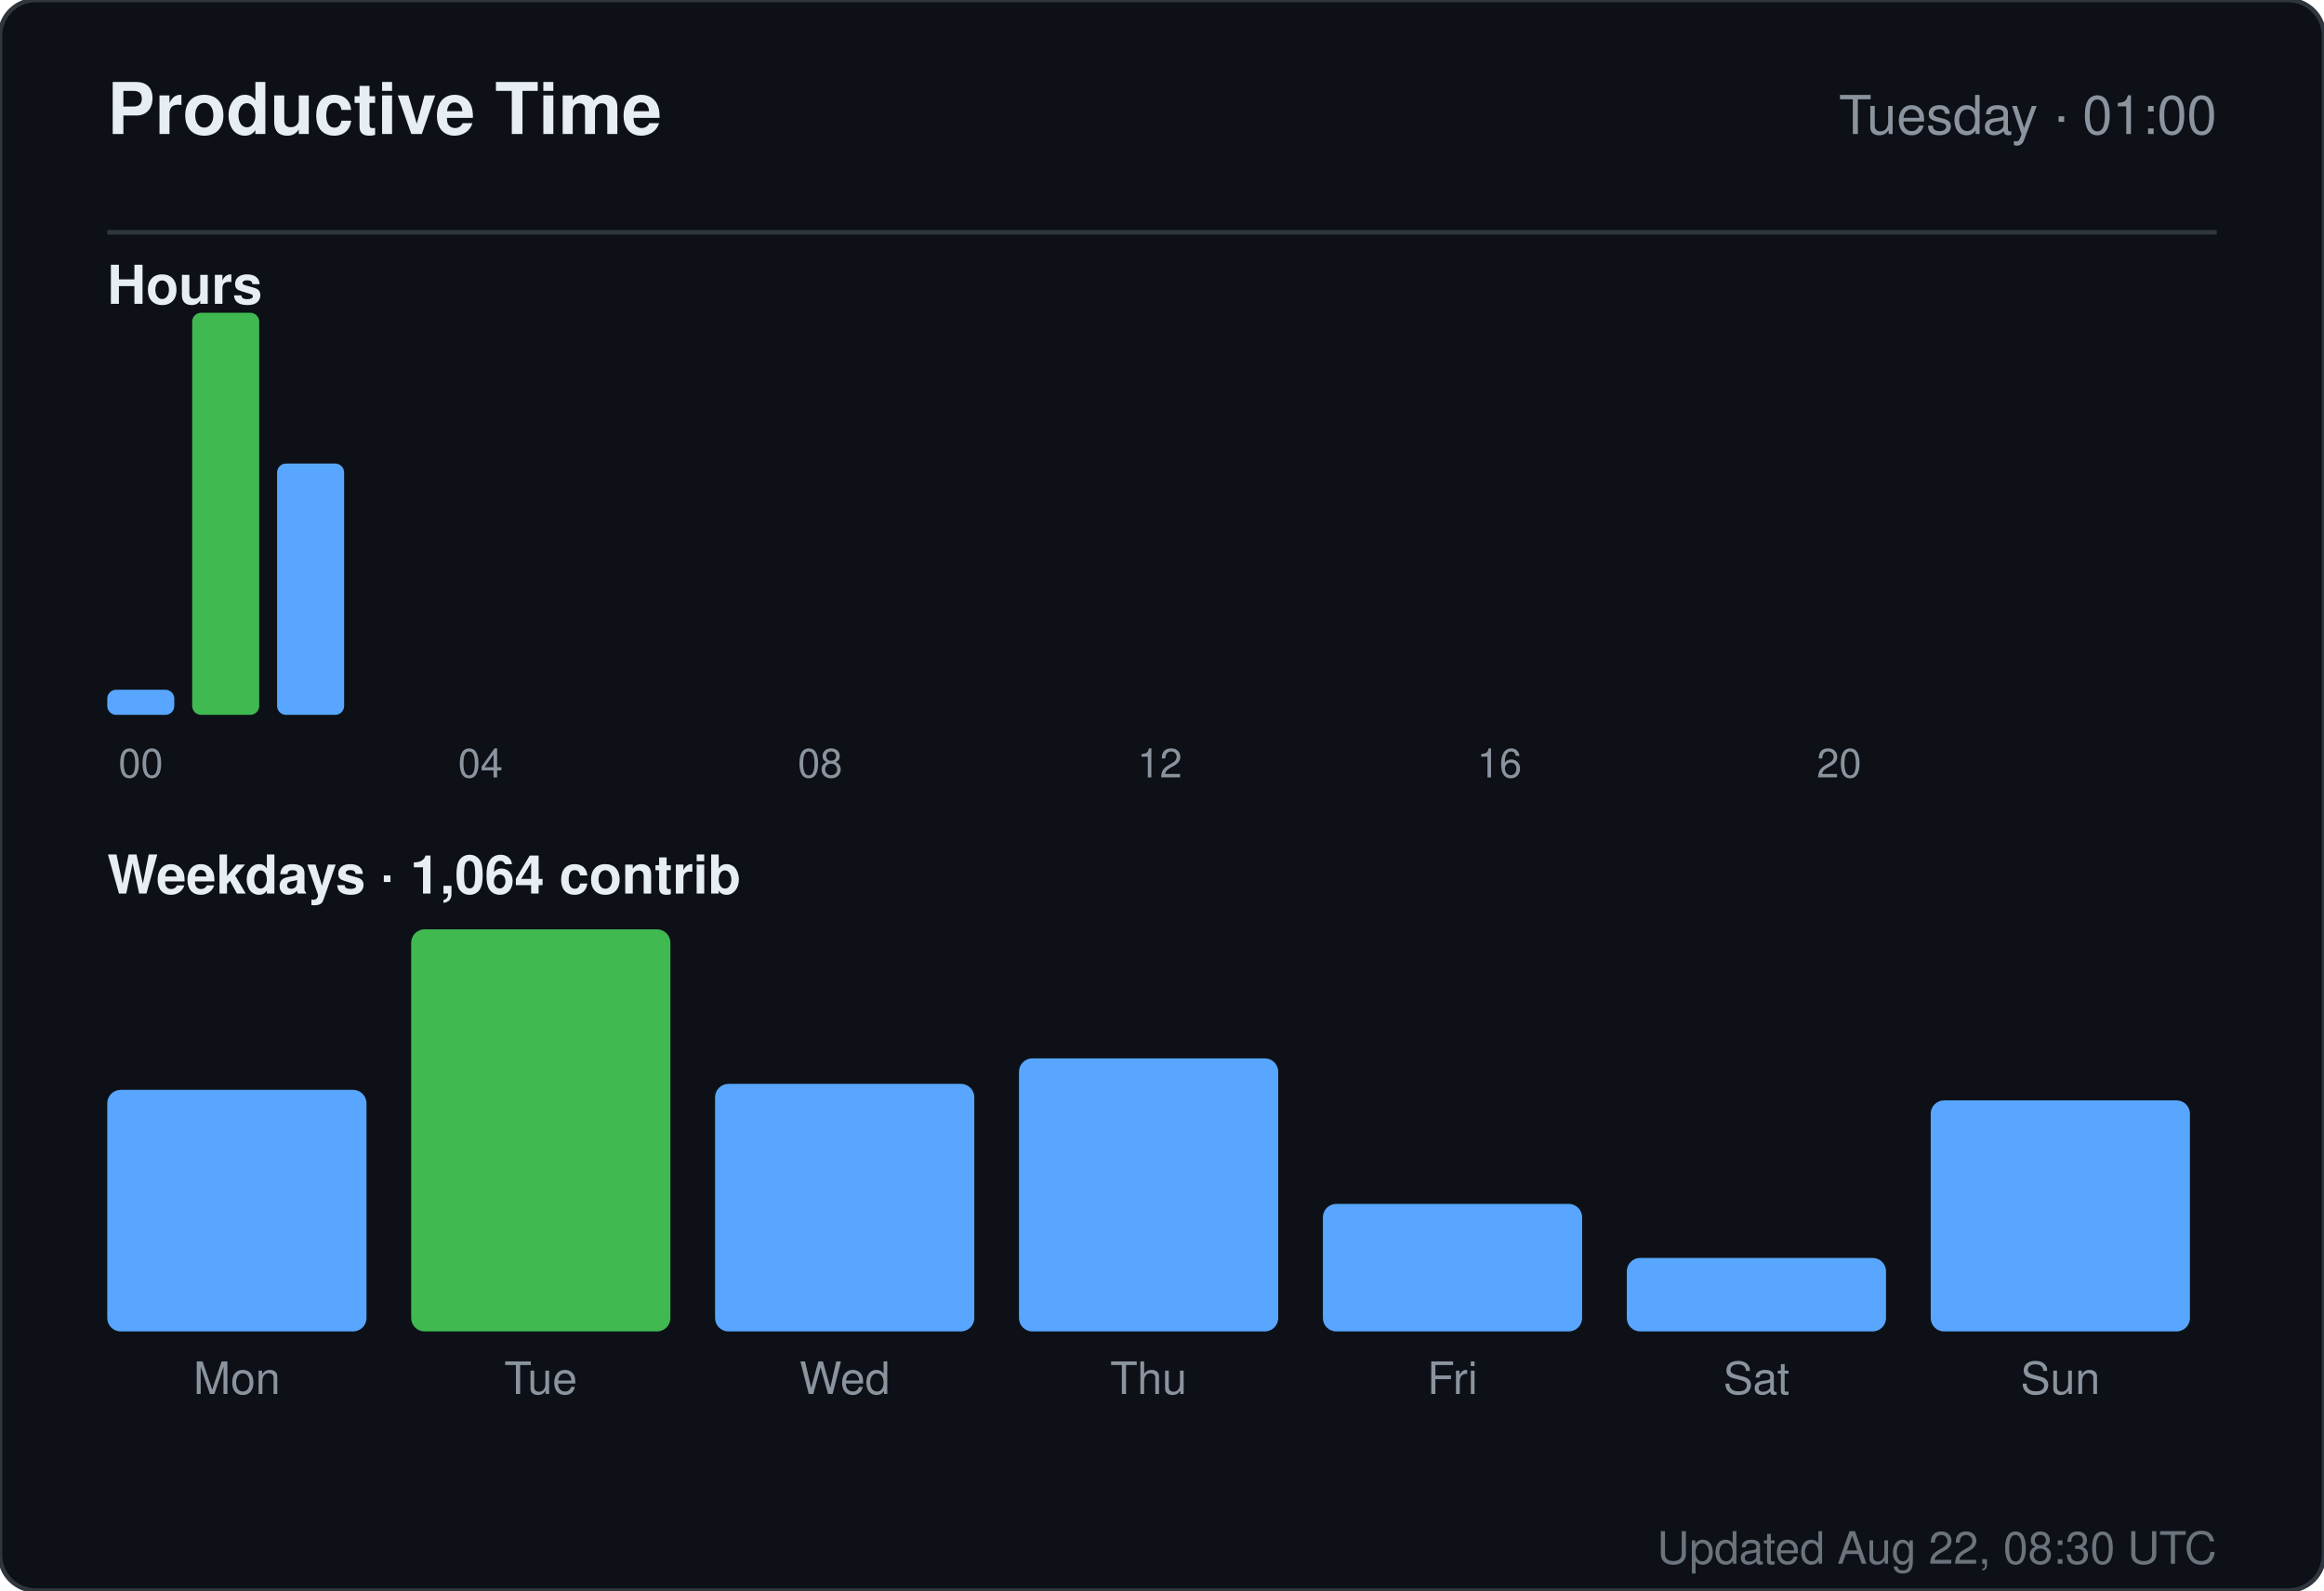
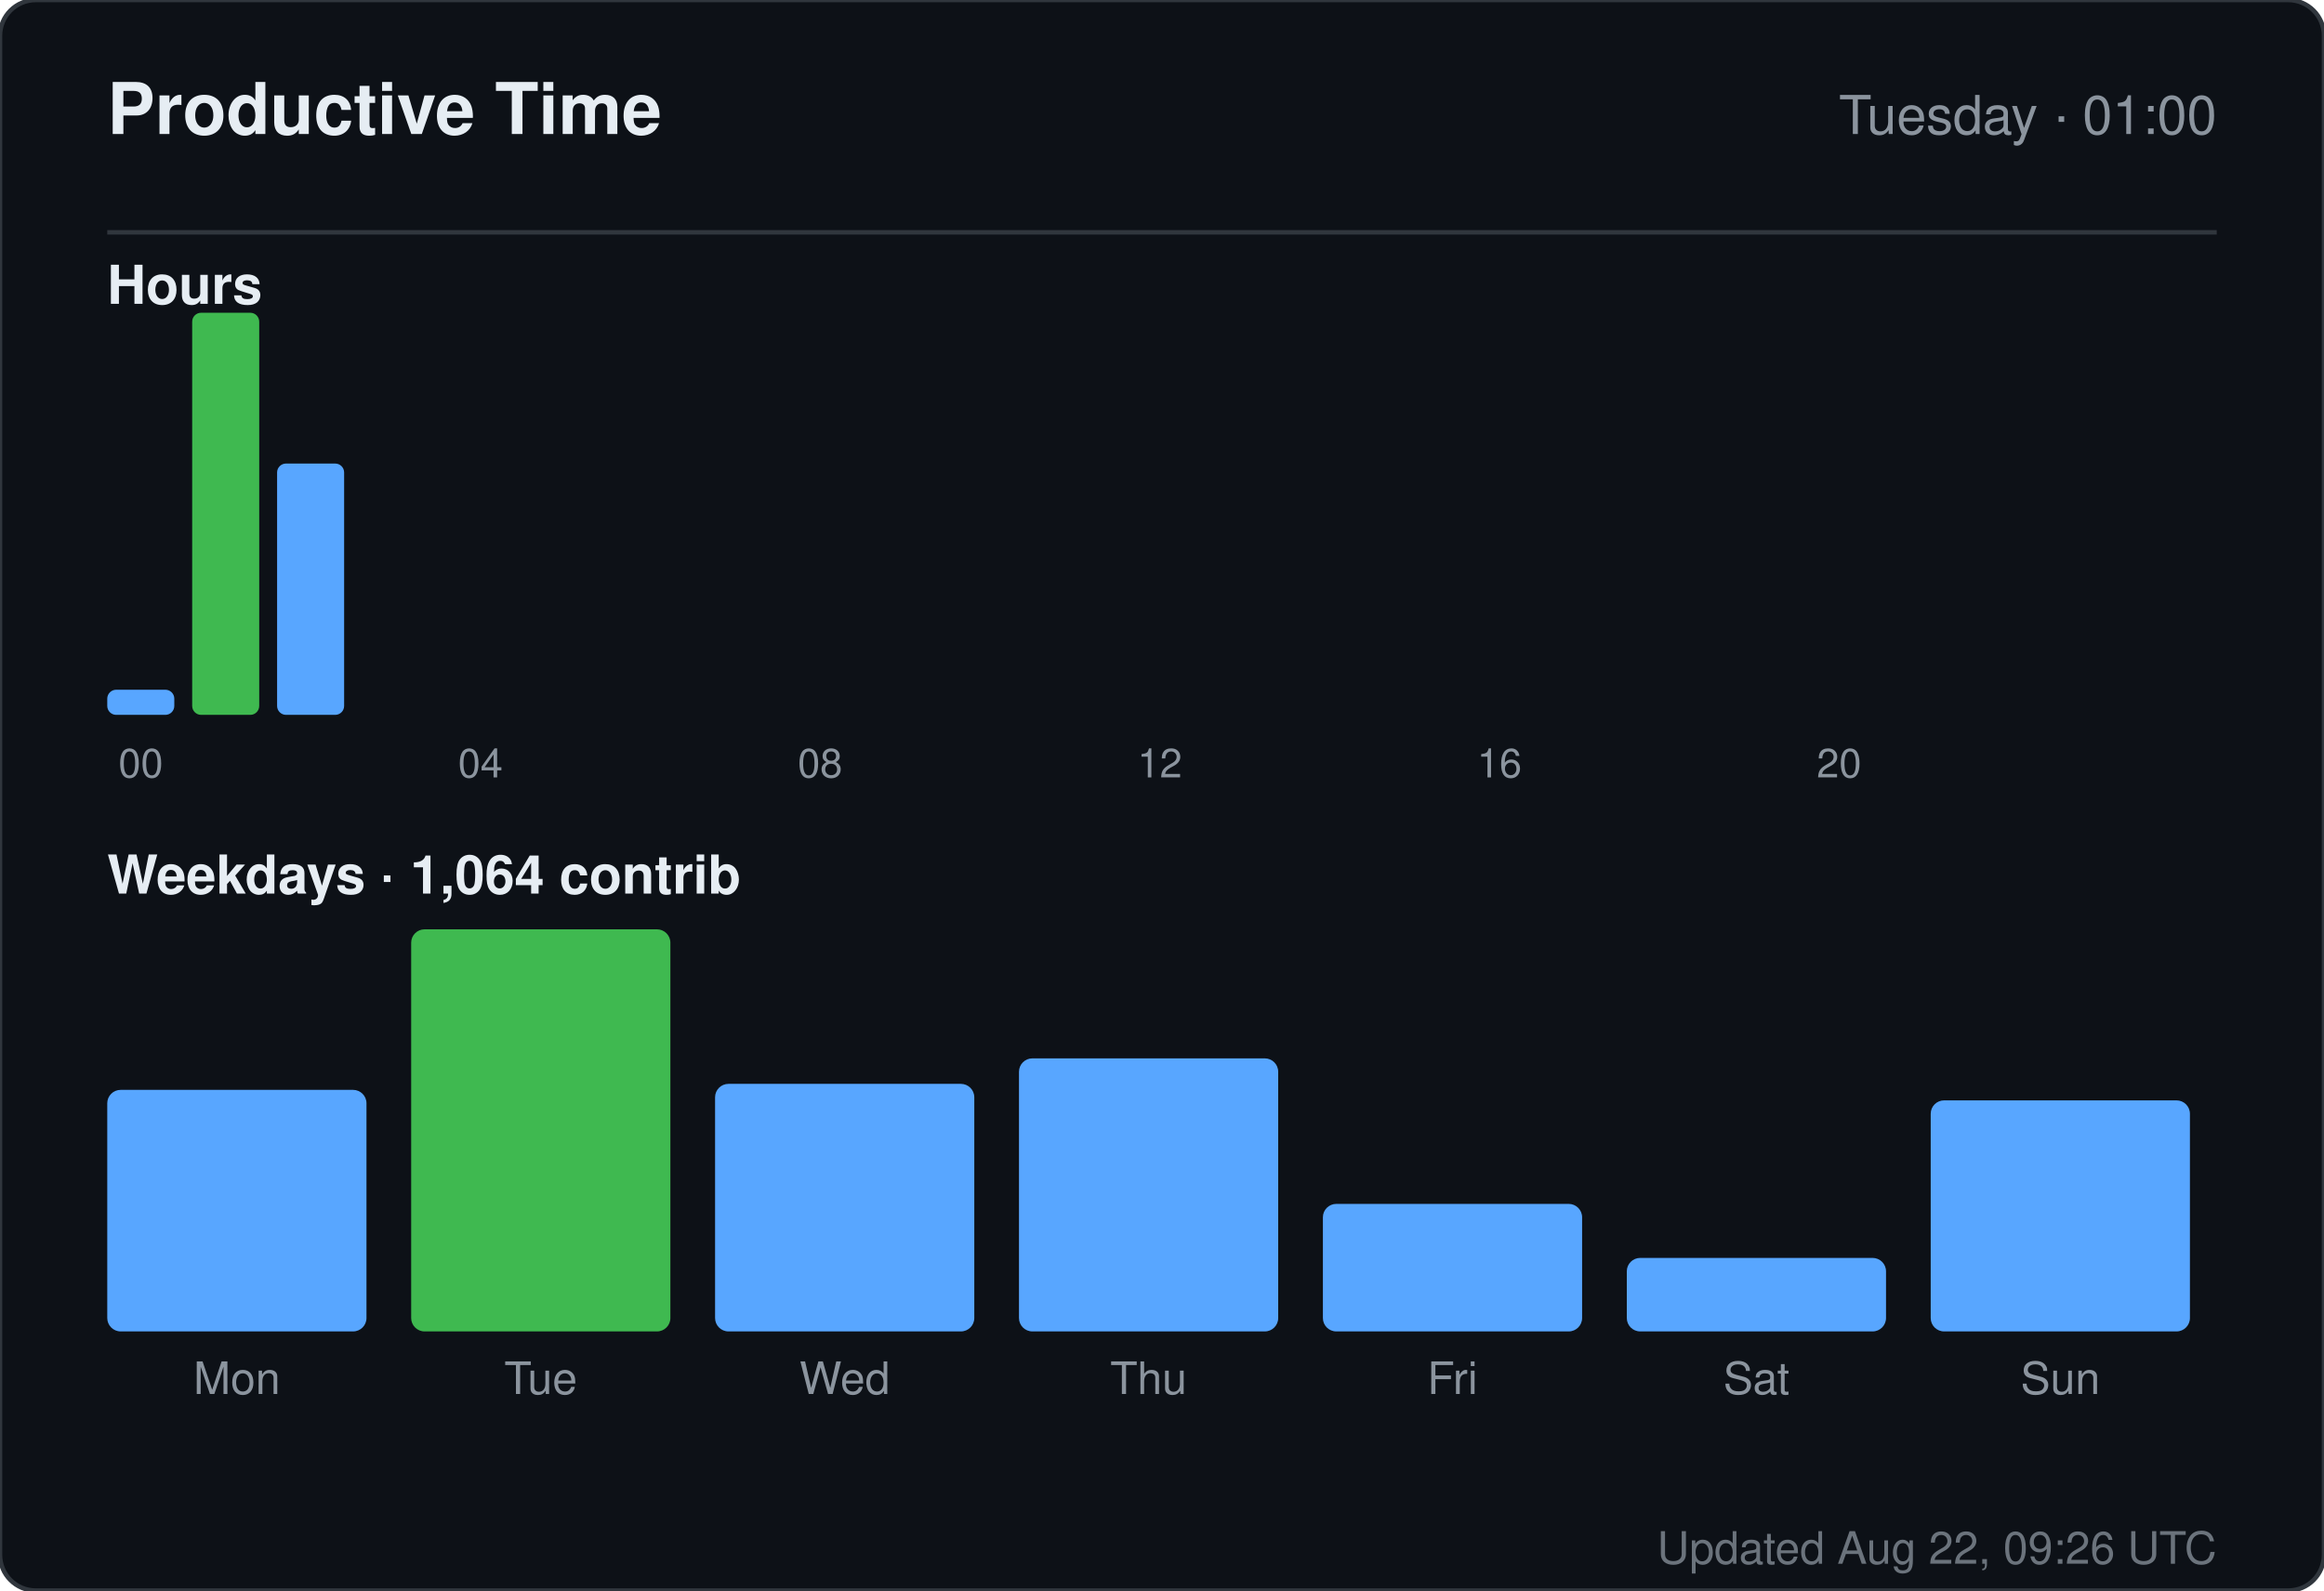
<svg xmlns="http://www.w3.org/2000/svg" width="520" height="356" viewBox="0 0 520 356" role="img" aria-label="Productive time for sandiirawan12">
  <rect width="520" height="356" rx="8" fill="#0d1117" stroke="#30363d" />
  <g font-family="-apple-system, BlinkMacSystemFont, Segoe UI, Helvetica, Arial, sans-serif">
    <text x="24" y="30" fill="#e6edf3" font-size="16" font-weight="700">Productive Time</text>
    <text x="496" y="30" fill="#8b949e" font-size="12" text-anchor="end">Tuesday · 01:00</text>
    <line x1="24" y1="52" x2="496" y2="52" stroke="#30363d" />
    <text x="24" y="68" fill="#e6edf3" font-size="12" font-weight="600">Hours</text>
    <rect x="24" y="154.375" width="15" height="5.625" rx="2" fill="#58a6ff" />
    <text x="31.5" y="174" fill="#8b949e" font-size="9" text-anchor="middle">00</text>
    <rect x="43" y="70" width="15" height="90" rx="2" fill="#3fb950" />
    <rect x="62" y="103.75" width="15" height="56.25" rx="2" fill="#58a6ff" />
    <rect x="81" y="160" width="15" height="0" rx="2" fill="#58a6ff" />
    <rect x="100" y="160" width="15" height="0" rx="2" fill="#58a6ff" />
    <text x="107.5" y="174" fill="#8b949e" font-size="9" text-anchor="middle">04</text>
    <rect x="119" y="160" width="15" height="0" rx="2" fill="#58a6ff" />
    <rect x="138" y="160" width="15" height="0" rx="2" fill="#58a6ff" />
    <rect x="157" y="160" width="15" height="0" rx="2" fill="#58a6ff" />
    <rect x="176" y="160" width="15" height="0" rx="2" fill="#58a6ff" />
    <text x="183.5" y="174" fill="#8b949e" font-size="9" text-anchor="middle">08</text>
    <rect x="195" y="160" width="15" height="0" rx="2" fill="#58a6ff" />
    <rect x="214" y="160" width="15" height="0" rx="2" fill="#58a6ff" />
    <rect x="233" y="160" width="15" height="0" rx="2" fill="#58a6ff" />
    <rect x="252" y="160" width="15" height="0" rx="2" fill="#58a6ff" />
    <text x="259.5" y="174" fill="#8b949e" font-size="9" text-anchor="middle">12</text>
    <rect x="271" y="160" width="15" height="0" rx="2" fill="#58a6ff" />
    <rect x="290" y="160" width="15" height="0" rx="2" fill="#58a6ff" />
    <rect x="309" y="160" width="15" height="0" rx="2" fill="#58a6ff" />
    <rect x="328" y="160" width="15" height="0" rx="2" fill="#58a6ff" />
    <text x="335.5" y="174" fill="#8b949e" font-size="9" text-anchor="middle">16</text>
    <rect x="347" y="160" width="15" height="0" rx="2" fill="#58a6ff" />
    <rect x="366" y="160" width="15" height="0" rx="2" fill="#58a6ff" />
    <rect x="385" y="160" width="15" height="0" rx="2" fill="#58a6ff" />
    <rect x="404" y="160" width="15" height="0" rx="2" fill="#58a6ff" />
    <text x="411.5" y="174" fill="#8b949e" font-size="9" text-anchor="middle">20</text>
    <rect x="423" y="160" width="15" height="0" rx="2" fill="#58a6ff" />
    <rect x="442" y="160" width="15" height="0" rx="2" fill="#58a6ff" />
    <rect x="461" y="160" width="15" height="0" rx="2" fill="#58a6ff" />
    <text x="24" y="200" fill="#e6edf3" font-size="12" font-weight="600">Weekdays · 1,064 contrib</text>
    <rect x="24" y="243.933" width="58" height="54.067" rx="3" fill="#58a6ff" />
    <text x="53" y="312" fill="#8b949e" font-size="10" text-anchor="middle">Mon</text>
    <rect x="92" y="208" width="58" height="90" rx="3" fill="#3fb950" />
    <text x="121" y="312" fill="#8b949e" font-size="10" text-anchor="middle">Tue</text>
    <rect x="160" y="242.59" width="58" height="55.41" rx="3" fill="#58a6ff" />
    <text x="189" y="312" fill="#8b949e" font-size="10" text-anchor="middle">Wed</text>
    <rect x="228" y="236.881" width="58" height="61.119" rx="3" fill="#58a6ff" />
    <text x="257" y="312" fill="#8b949e" font-size="10" text-anchor="middle">Thu</text>
    <rect x="296" y="269.455" width="58" height="28.545" rx="3" fill="#58a6ff" />
    <text x="325" y="312" fill="#8b949e" font-size="10" text-anchor="middle">Fri</text>
    <rect x="364" y="281.545" width="58" height="16.455" rx="3" fill="#58a6ff" />
    <text x="393" y="312" fill="#8b949e" font-size="10" text-anchor="middle">Sat</text>
    <rect x="432" y="246.284" width="58" height="51.716" rx="3" fill="#58a6ff" />
    <text x="461" y="312" fill="#8b949e" font-size="10" text-anchor="middle">Sun</text>
-     <text x="496" y="350" fill="#8b949e" font-size="10" text-anchor="end" opacity="0.75">Updated Aug 22, 08:30 UTC</text>
+     <text x="496" y="350" fill="#8b949e" font-size="10" text-anchor="end" opacity="0.75">Updated Aug 22, 09:26 UTC</text>
  </g>
</svg>
